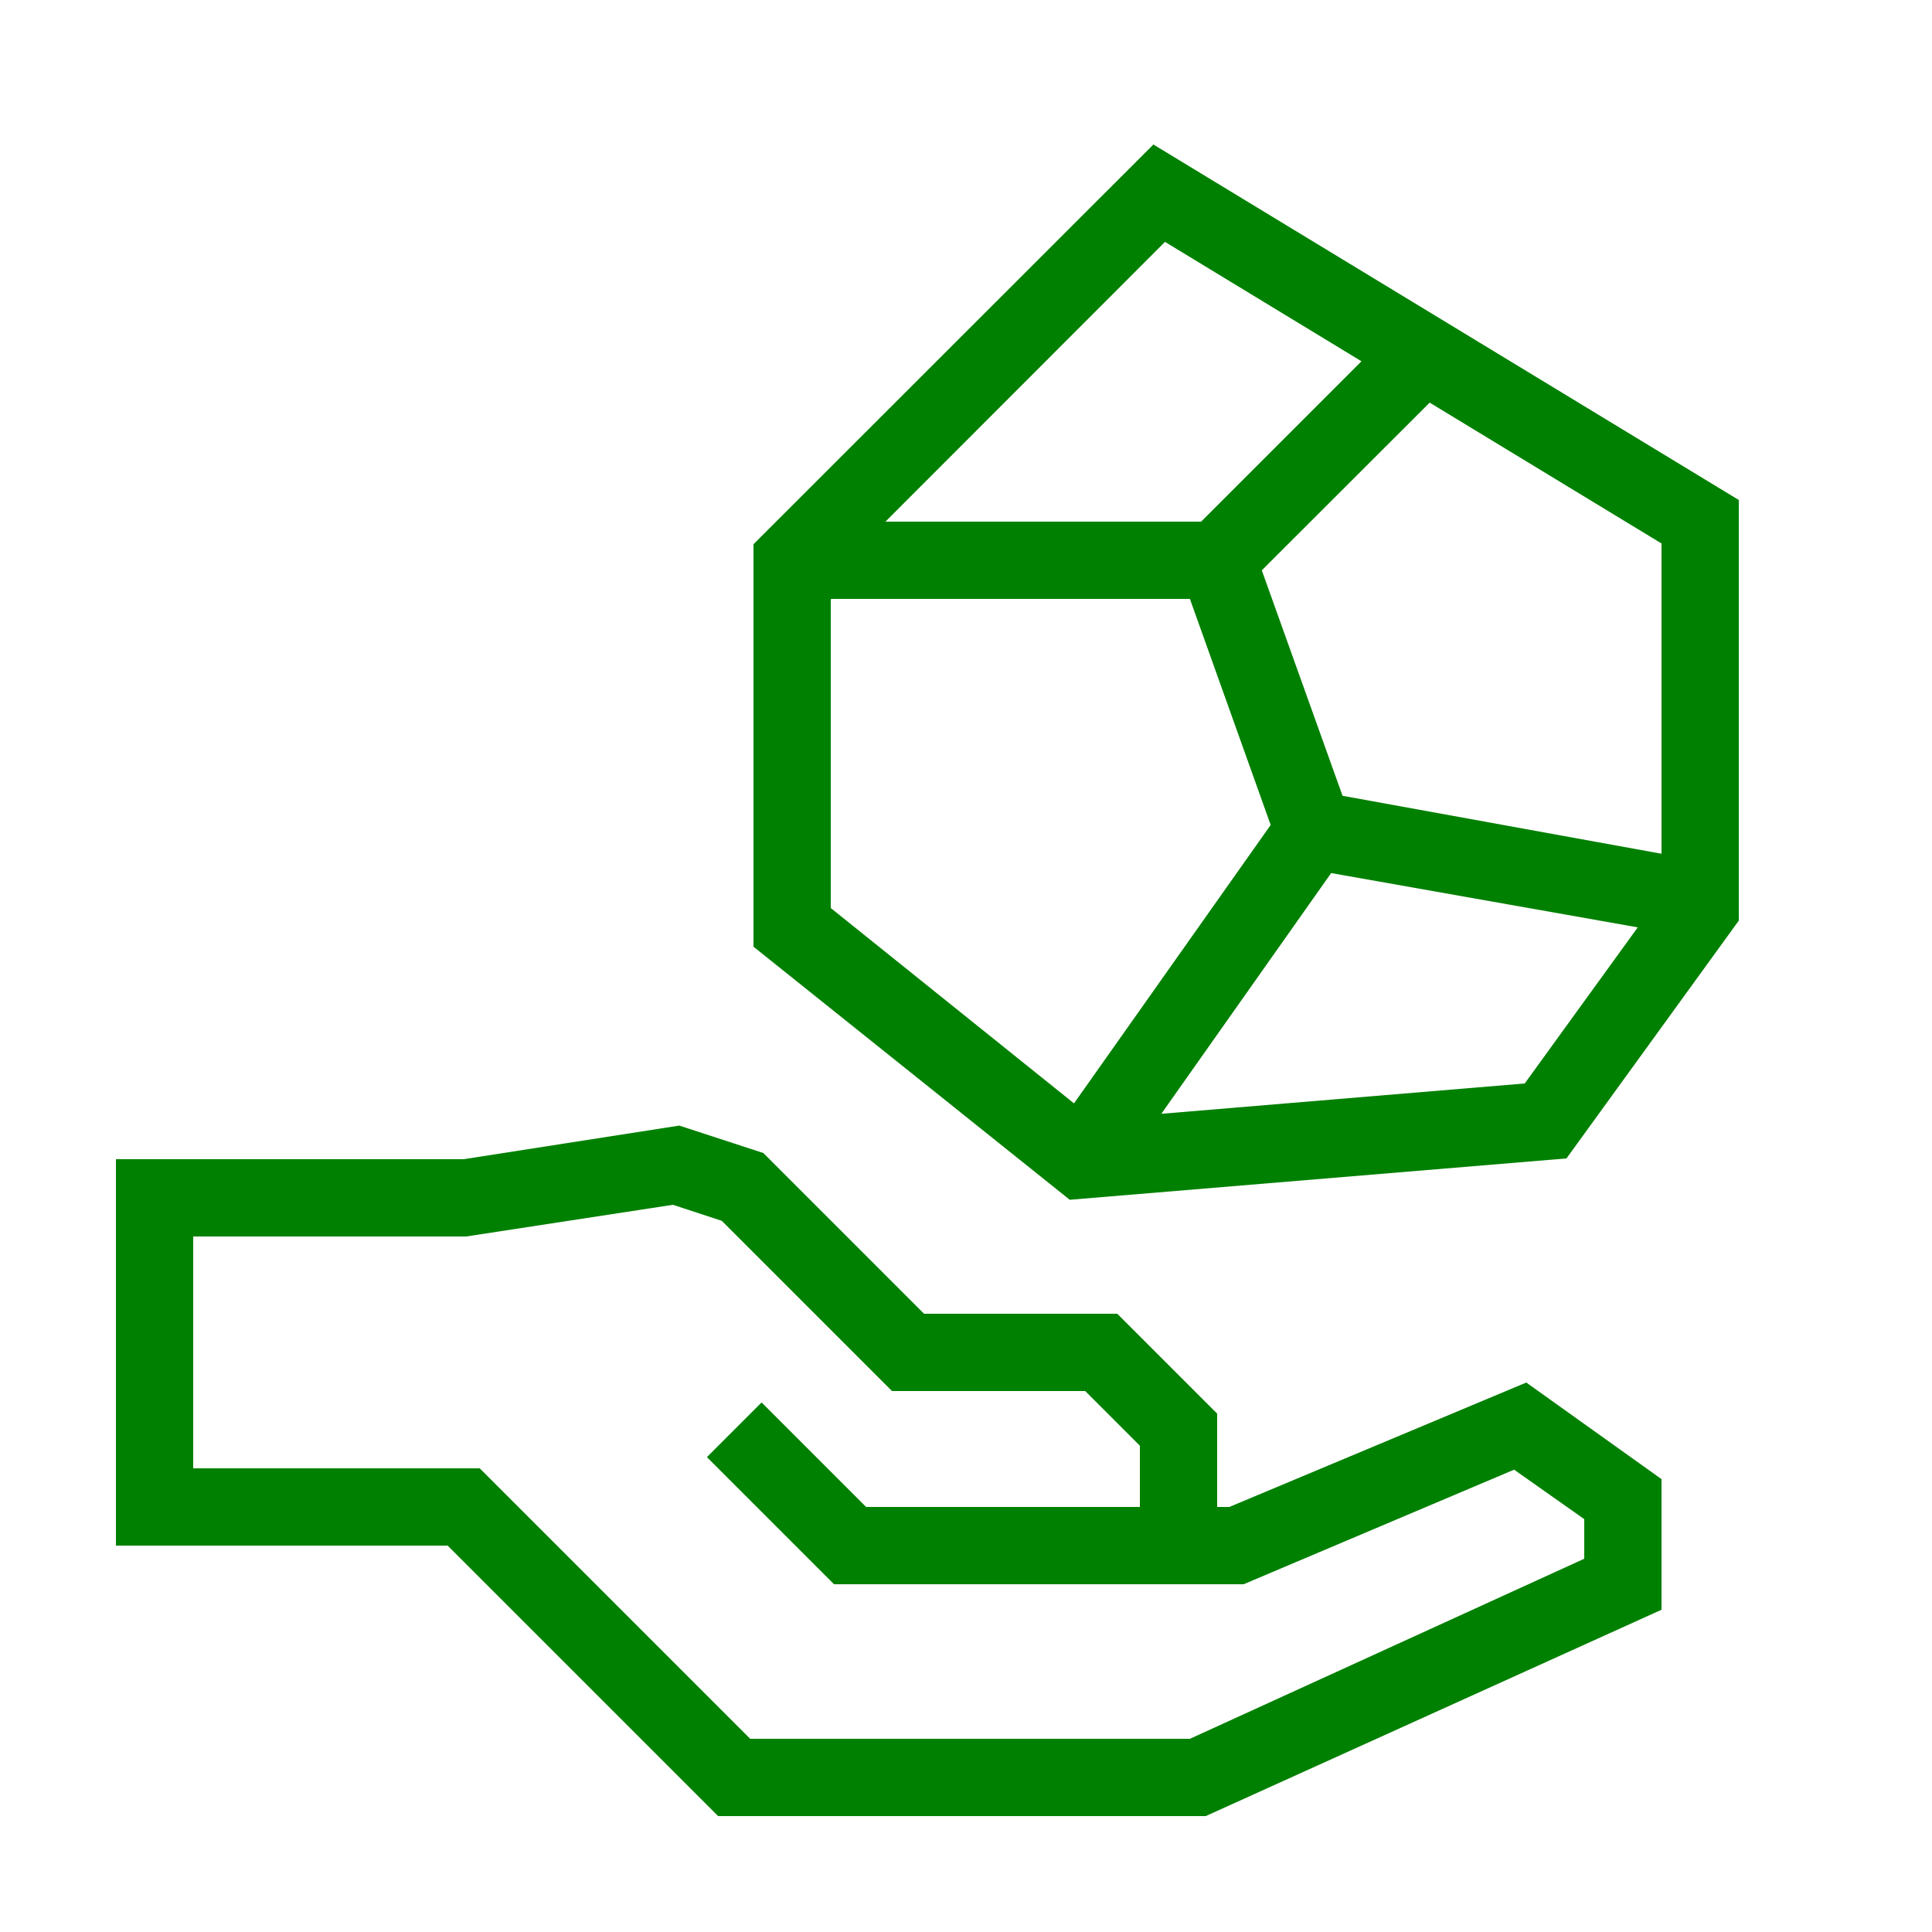
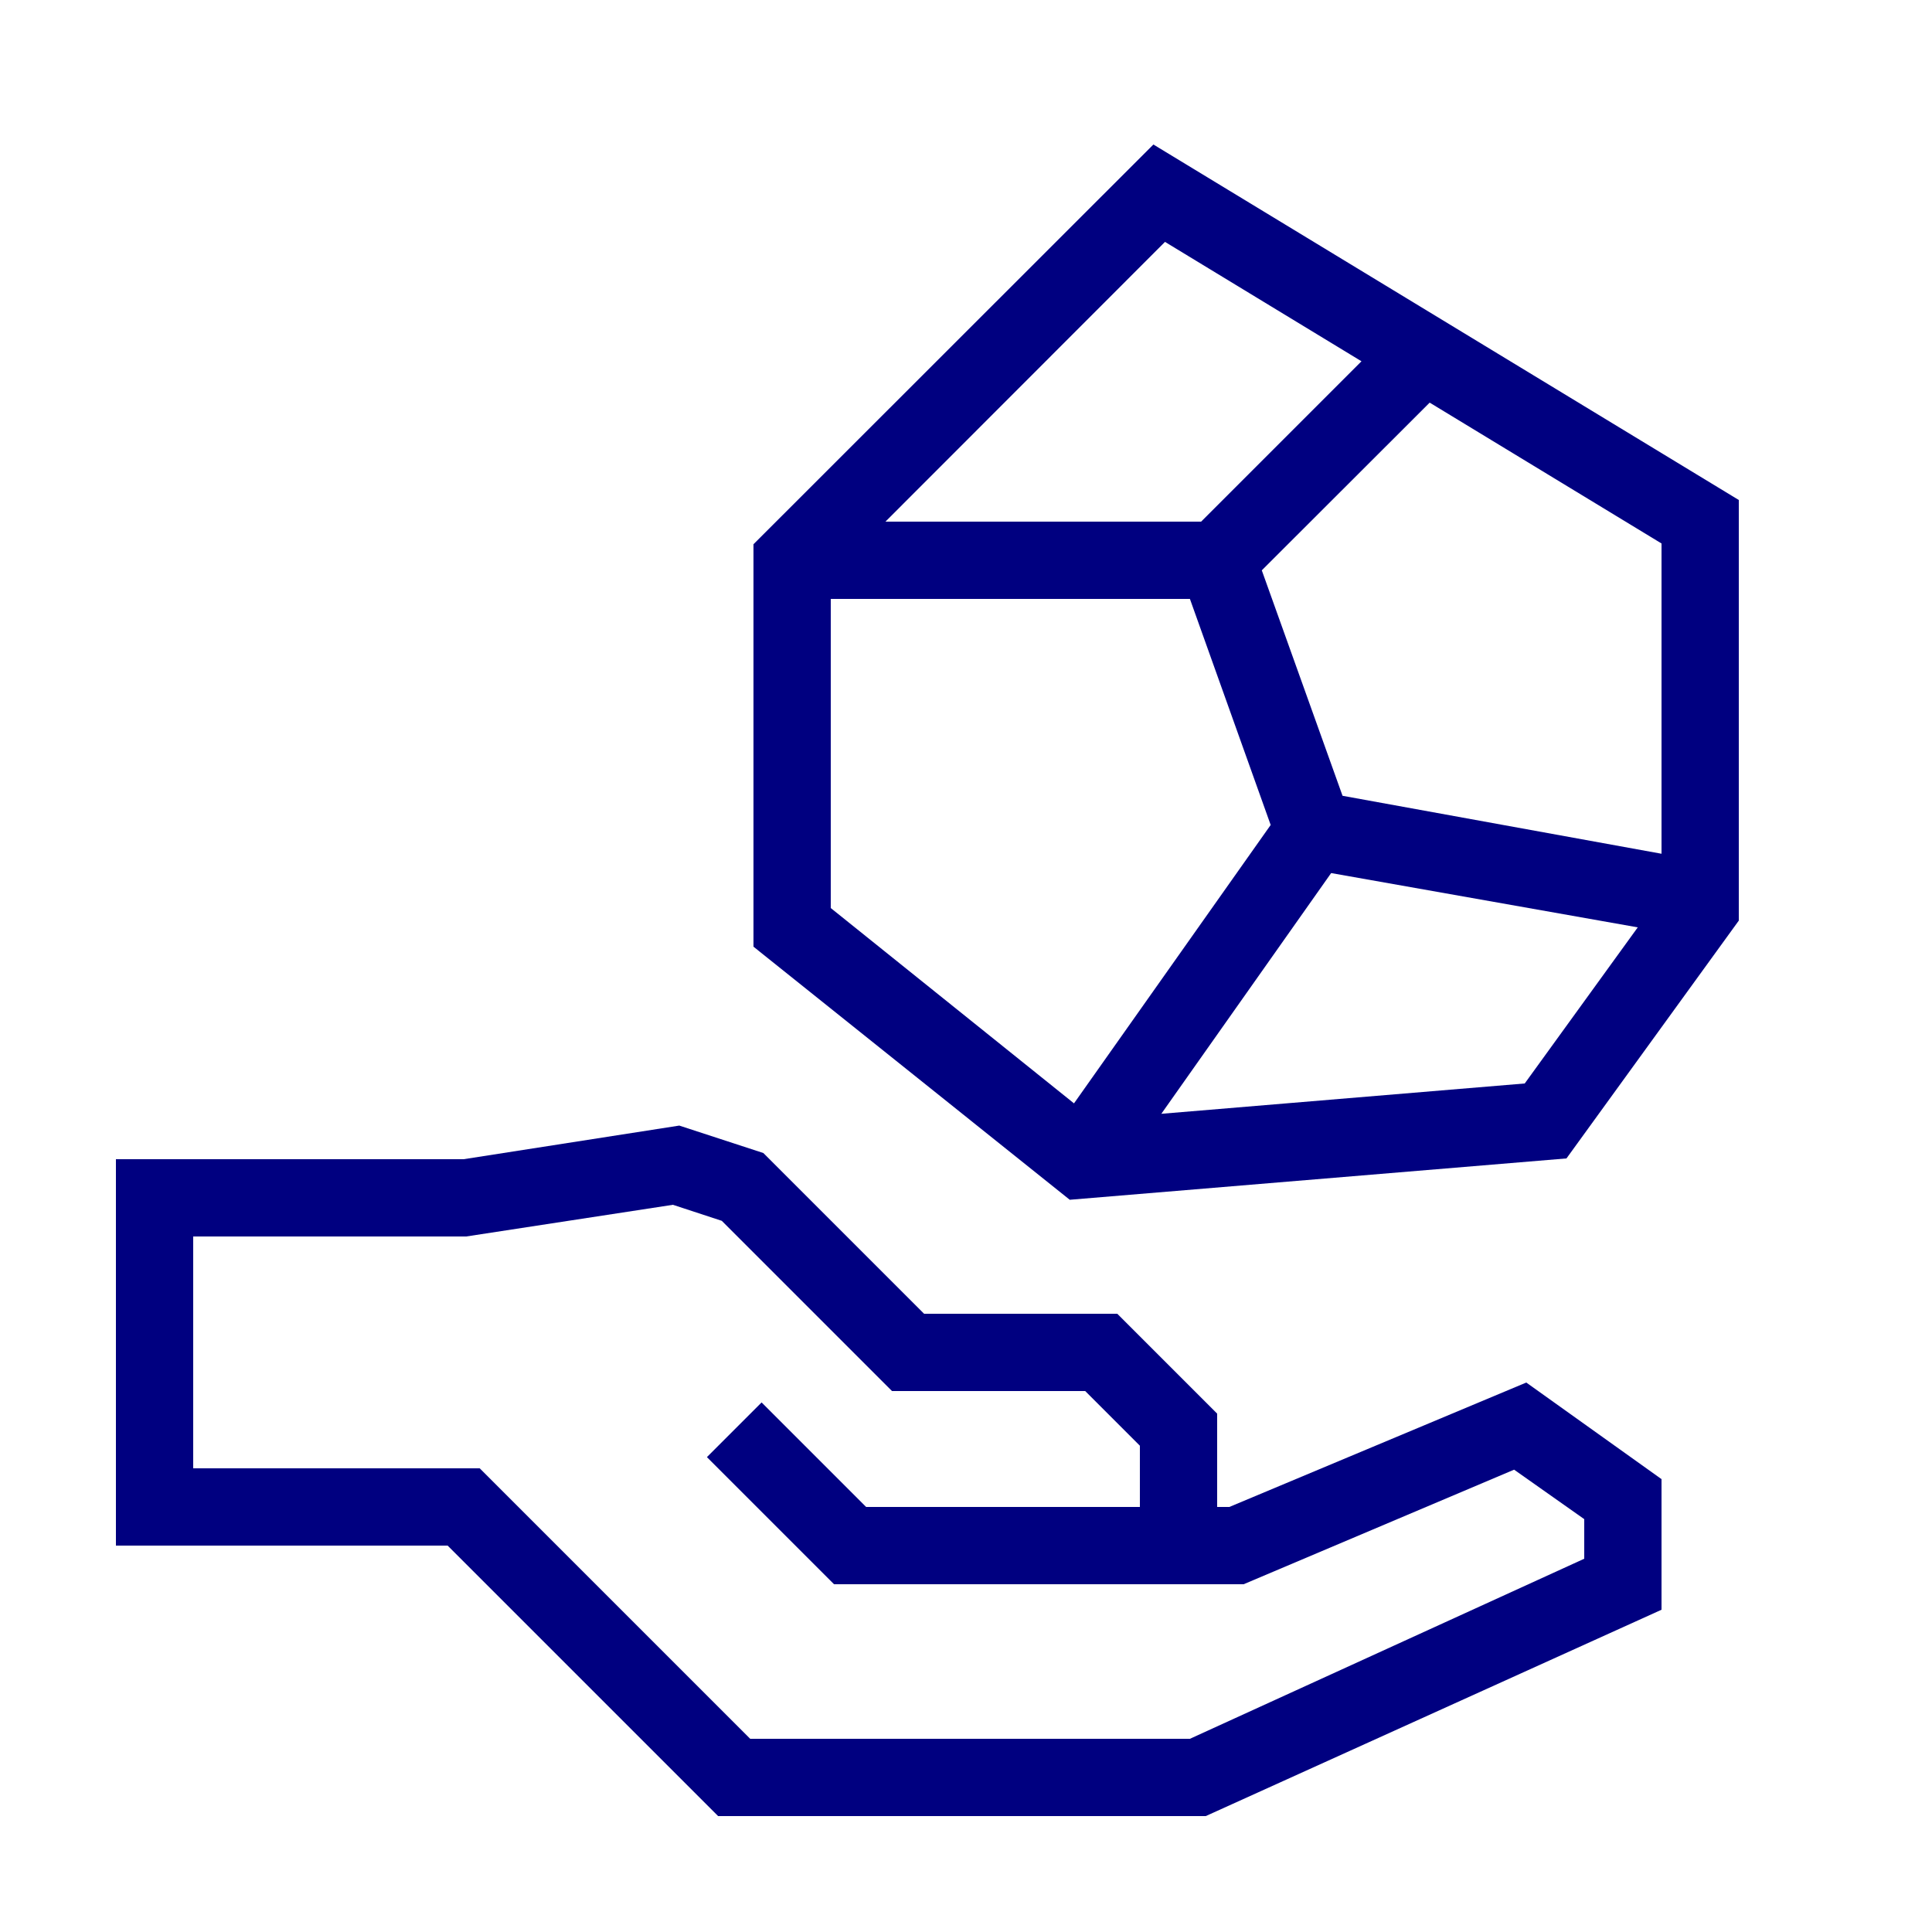
- <svg xmlns="http://www.w3.org/2000/svg" data-name="Warstwa 1" viewBox="0 0 100 100" x="0px" y="0px" style="fill:green">
+ <svg xmlns="http://www.w3.org/2000/svg" data-name="Warstwa 1" viewBox="0 0 100 100" x="0px" y="0px" style="fill:navy">
  <path d="M63.63,78H63V73.17L57.83,68h-10l-8.32-8.32-4.35-1.42L24,60H6V80H23.17l14,14H62.41L86,83.32V76.56l-7-5ZM82,80.68,61.59,90H38.83l-14-14H10V64H24.13l10.7-1.64,2.53.83L46.17,72h10L59,74.83V78H44.83l-5.41-5.41-2.83,2.83L43.17,82H64.37l14-5.93L82,78.63Z" />
  <path d="M59.7,7.48,39,28.17V49l16.37,13.1,25.71-2.14L90,47.65V25.88ZM86,44.19l-16.51-3L65.31,29.52,74,20.84l12,7.29ZM60.3,12.52,70.47,18.7,62.17,27H45.83ZM43,31H61.59l4.18,11.7L55.59,57.11,43,47ZM78.92,56.08,60.11,57.65,68.9,45.19,84.77,48Z" />
</svg>
